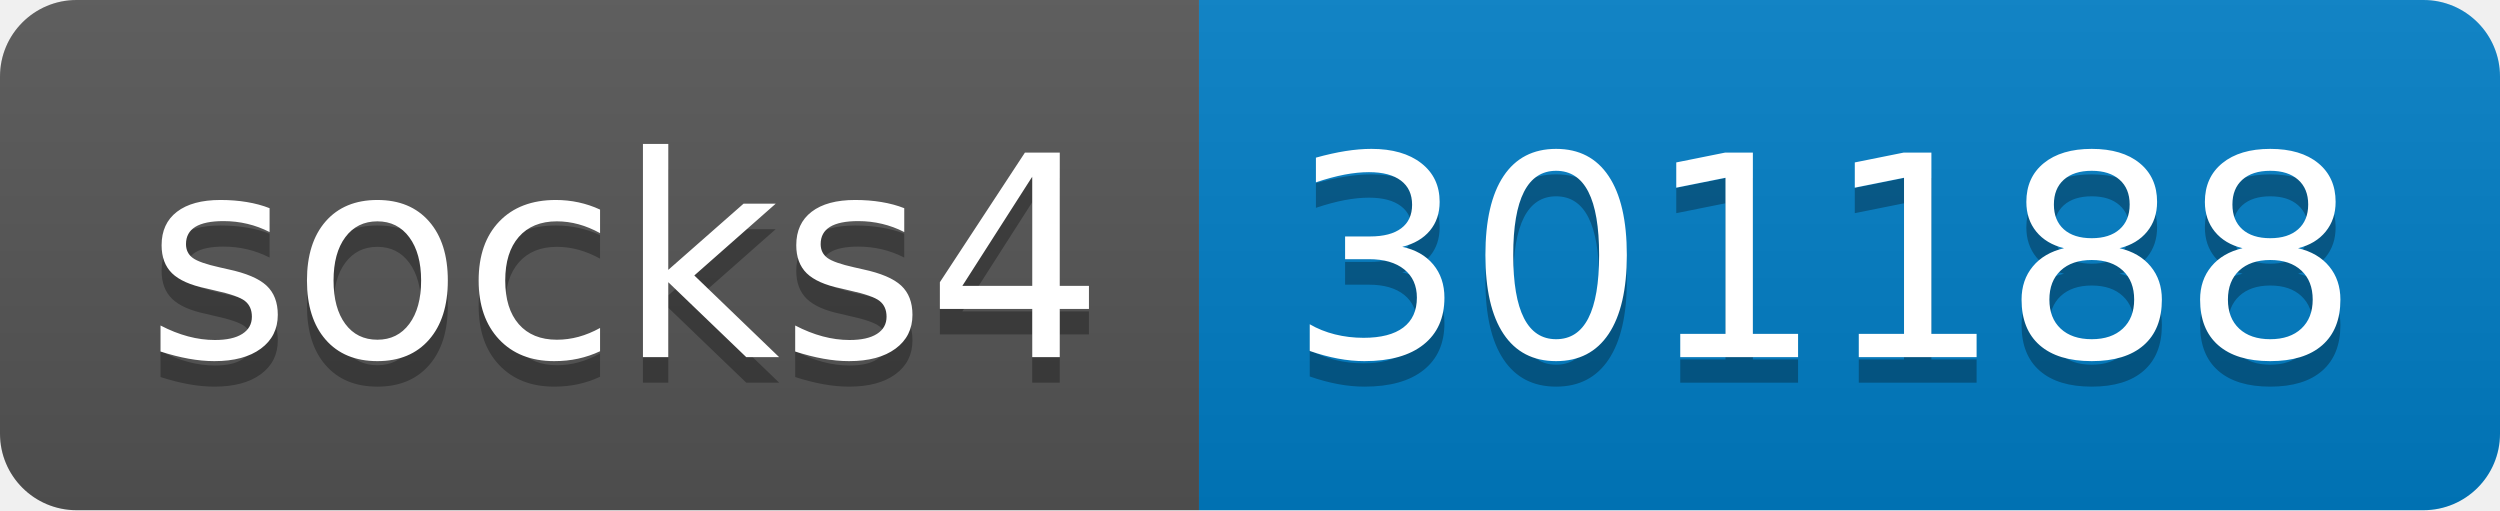
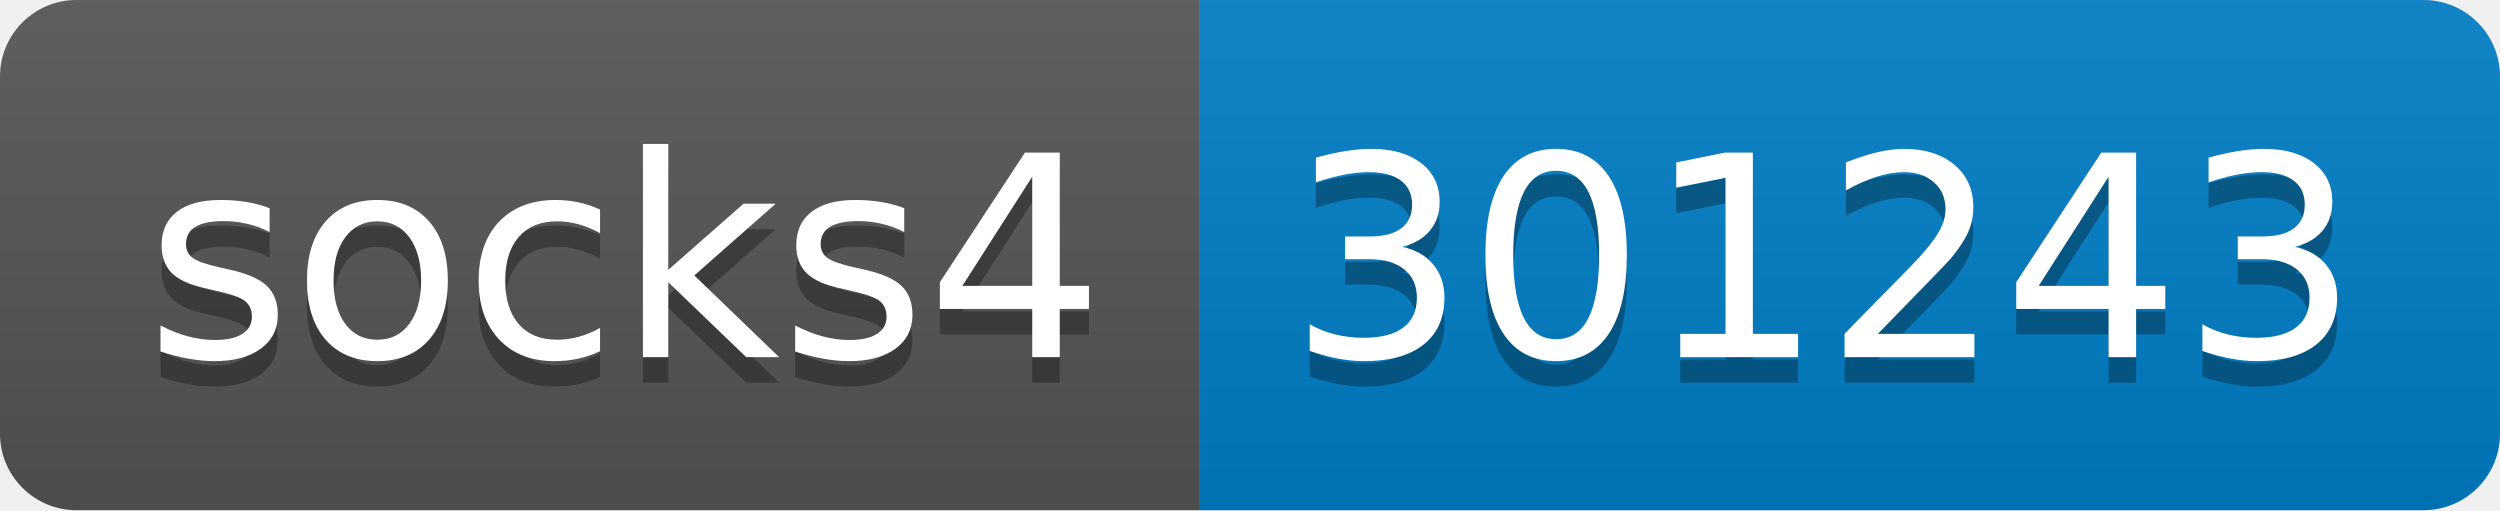
- <svg xmlns="http://www.w3.org/2000/svg" width="98" height="20" role="img" aria-label="socks4: 301188">
+ <svg xmlns="http://www.w3.org/2000/svg" width="98" height="20" role="img" aria-label="socks4: 301243">
  <linearGradient id="s" x2="0" y2="100%">
    <stop offset="0" stop-color="#bbb" stop-opacity=".1" />
    <stop offset="1" stop-opacity=".1" />
  </linearGradient>
  <clipPath id="r">
    <rect width="98" height="20" rx="3" fill="#fff" />
  </clipPath>
  <g clip-path="url(#r)">
    <rect width="47" height="20" fill="#555" />
    <rect x="47" width="51" height="20" fill="#007ec6" />
    <rect width="98" height="20" fill="url(#s)" />
  </g>
  <g fill="#fff" text-anchor="middle" font-family="Verdana,Geneva,DejaVu Sans,sans-serif" text-rendering="geometricPrecision" font-size="110">
    <text aria-hidden="true" x="245" y="150" fill="#010101" fill-opacity=".3" transform="scale(.1)" textLength="370">socks4</text>
    <text x="245" y="140" transform="scale(.1)" fill="#fff" textLength="370">socks4</text>
-     <text aria-hidden="true" x="715" y="150" fill="#010101" fill-opacity=".3" transform="scale(.1)" textLength="410">301188</text>
-     <text x="715" y="140" transform="scale(.1)" fill="#fff" textLength="410">301188</text>
+     <text aria-hidden="true" x="715" y="150" fill="#010101" fill-opacity=".3" transform="scale(.1)" textLength="410">301243</text>
+     <text x="715" y="140" transform="scale(.1)" fill="#fff" textLength="410">301243</text>
  </g>
</svg>
